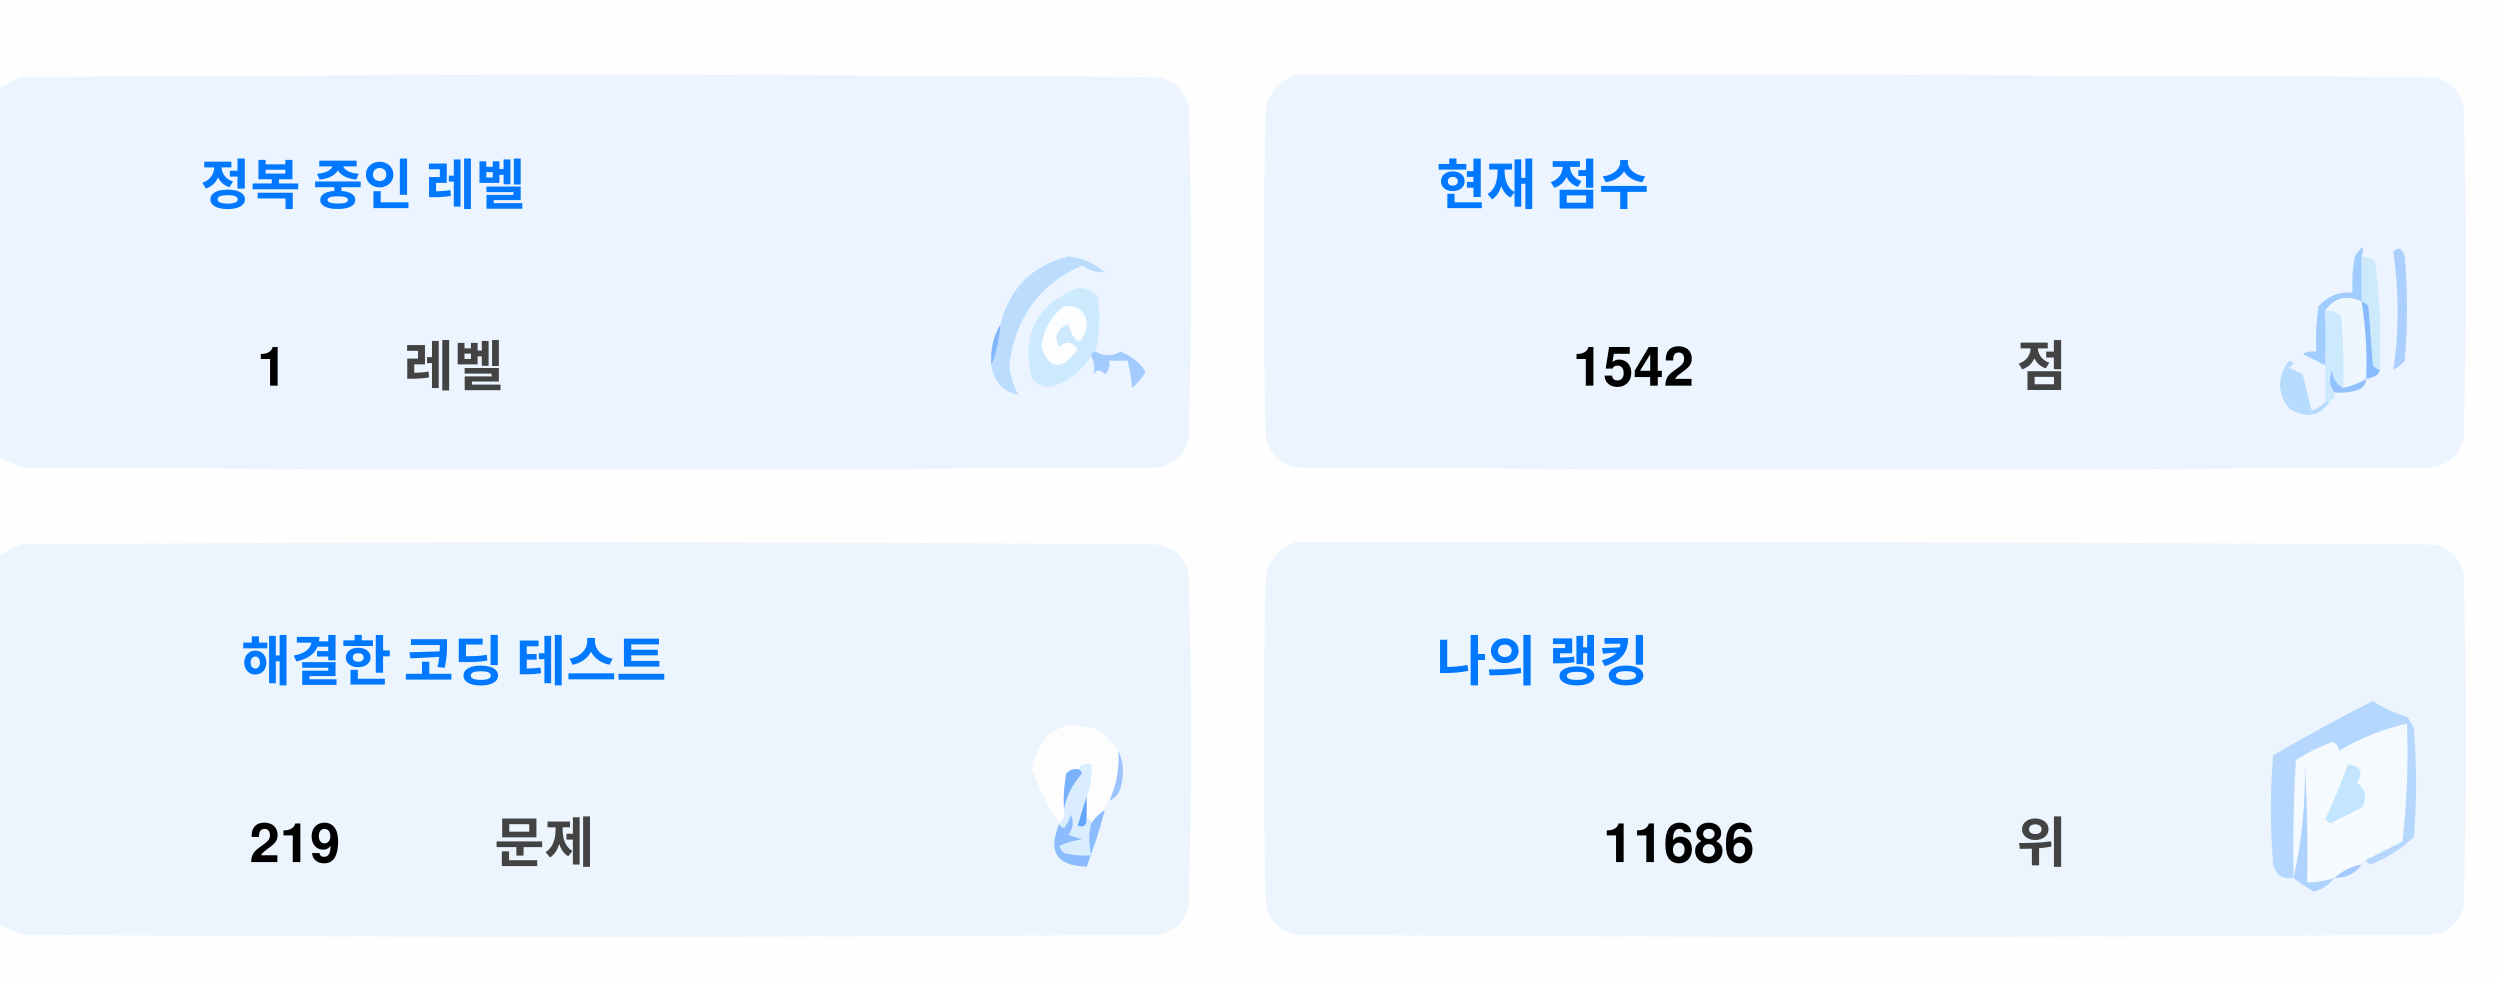
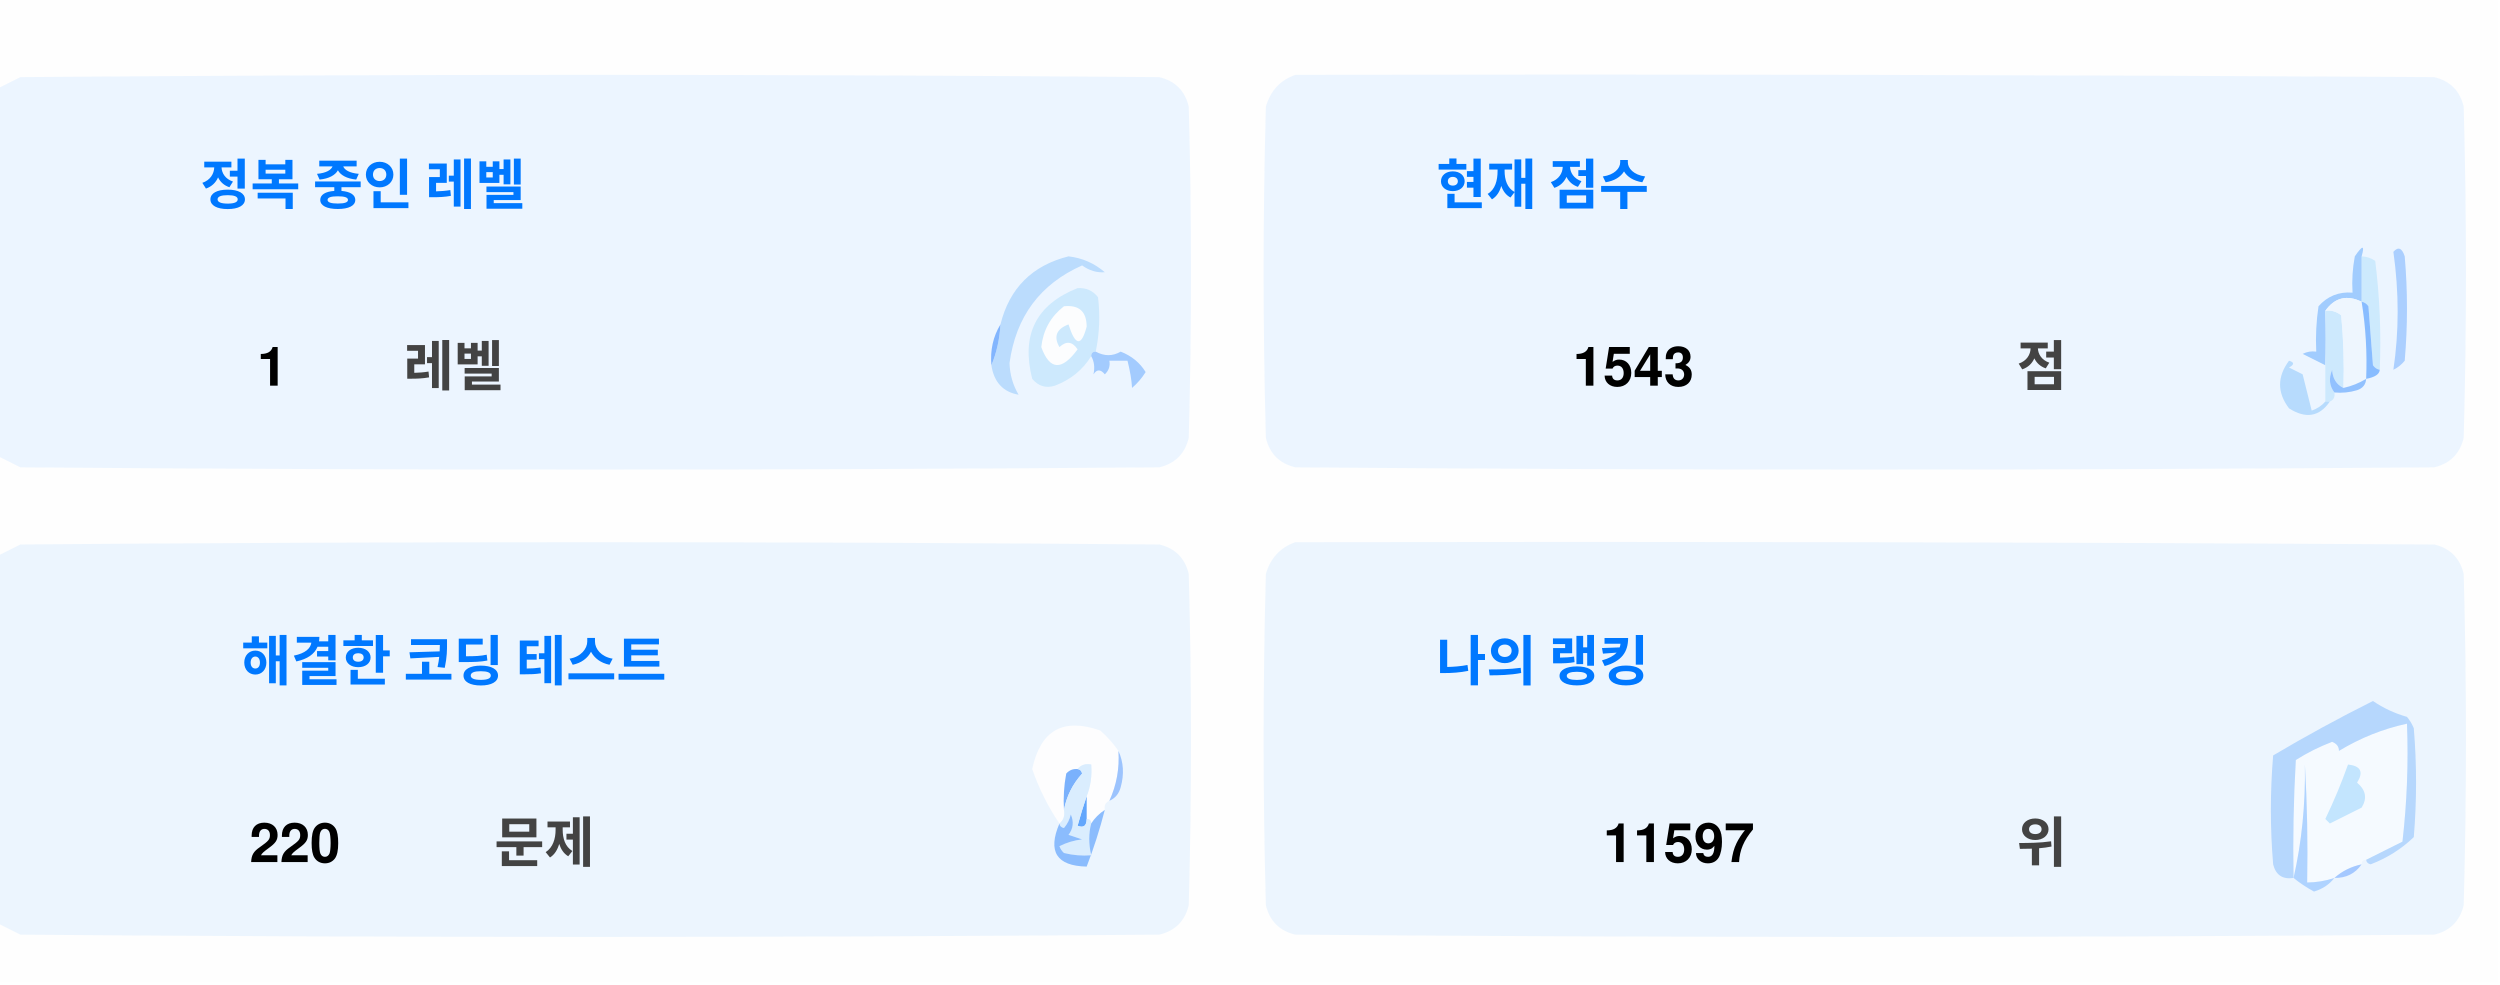
<svg xmlns="http://www.w3.org/2000/svg" version="1.1" width="551px" height="217px" style="shape-rendering:geometricPrecision; text-rendering:geometricPrecision; image-rendering:optimizeQuality; fill-rule:evenodd; clip-rule:evenodd">
  <style>.title {fill: #434343;font-size: 1rem;line-height: 1.5rem;font-weight: bold;font-family: -apple-system, BlinkMacSystemFont, Segoe UI, Helvetica, Arial, sans-serif, Apple Color Emoji, Segoe UI Emoji;}.desc {fill: #434343;font-size: 2.5rem;font-weight: bold;line-height: 1.5rem;font-family: -apple-system, BlinkMacSystemFont, Segoe UI, Helvetica, Arial, sans-serif, Apple Color Emoji, Segoe UI Emoji;}.desc-2 {fill: #434343;font-size: 1rem;font-weight: bold;line-height: 1.5rem;font-family: -apple-system, BlinkMacSystemFont, Segoe UI, Helvetica, Arial, sans-serif, Apple Color Emoji, Segoe UI Emoji;}.text, .desc {animation: twinkling 4s ease-in-out infinite;}@keyframes twinkling {40% { opacity: 1; }50% { opacity: 0.5; }60% { opacity: 1; }70% { opacity: 0.5; }80% { opacity: 1; }}</style>
  <g>
    <path style="opacity:1" fill="#fefefe" d="M -0.5,-0.5 C 183.167,-0.5 366.833,-0.5 550.5,-0.5C 550.5,71.833 550.5,144.167 550.5,216.5C 366.833,216.5 183.167,216.5 -0.5,216.5C -0.5,212.167 -0.5,207.833 -0.5,203.5C 1.14,204.32 2.807,205.153 4.5,206C 88.167,206.667 171.833,206.667 255.5,206C 259,205.167 261.167,203 262,199.5C 262.667,175.167 262.667,150.833 262,126.5C 261.167,123 259,120.833 255.5,120C 171.833,119.333 88.167,119.333 4.5,120C 2.807,120.847 1.14,121.68 -0.5,122.5C -0.5,115.167 -0.5,107.833 -0.5,100.5C 1.14,101.32 2.807,102.153 4.5,103C 88.167,103.667 171.833,103.667 255.5,103C 259,102.167 261.167,100 262,96.5C 262.667,72.167 262.667,47.833 262,23.5C 261.167,20 259,17.833 255.5,17C 171.833,16.333 88.167,16.333 4.5,17C 2.807,17.847 1.14,18.68 -0.5,19.5C -0.5,12.833 -0.5,6.167 -0.5,-0.5 Z" />
  </g>
  <g>
    <path style="opacity:1" fill="#ecf5ff" d="M -0.5,100.5 C -0.5,73.5 -0.5,46.5 -0.5,19.5C 1.14,18.68 2.807,17.847 4.5,17C 88.167,16.333 171.833,16.333 255.5,17C 259,17.833 261.167,20 262,23.5C 262.667,47.833 262.667,72.167 262,96.5C 261.167,100 259,102.167 255.5,103C 171.833,103.667 88.167,103.667 4.5,103C 2.807,102.153 1.14,101.32 -0.5,100.5 Z" />
  </g>
  <g>
    <path style="opacity:1" fill="#ecf5ff" d="M 285.5,16.5 C 369.167,16.333 452.834,16.5 536.5,17C 540,17.833 542.167,20 543,23.5C 543.667,47.833 543.667,72.167 543,96.5C 542.167,100 540,102.167 536.5,103C 452.833,103.667 369.167,103.667 285.5,103C 282,102.167 279.833,100 279,96.5C 278.333,72.167 278.333,47.833 279,23.5C 280.018,19.985 282.185,17.652 285.5,16.5 Z" />
  </g>
  <g>
    <path style="opacity:1" fill="#cdeafd" d="M 520.5,56.5 C 521.583,56.539 522.583,56.873 523.5,57.5C 524.498,65.472 524.831,73.472 524.5,81.5C 523.883,81.389 523.383,81.056 523,80.5C 522.667,76.167 522.333,71.833 522,67.5C 521.617,66.944 521.117,66.611 520.5,66.5C 520.5,63.167 520.5,59.833 520.5,56.5 Z" />
  </g>
  <g>
    <path style="opacity:1" fill="#abcfff" d="M 527.5,55.5 C 528.566,54.308 529.399,54.641 530,56.5C 530.667,64.167 530.667,71.833 530,79.5C 529.311,80.357 528.478,81.023 527.5,81.5C 528.758,73.08 528.758,64.414 527.5,55.5 Z" />
  </g>
  <g>
    <path style="opacity:1" fill="#bbdcfd" d="M 218.5,80.5 C 219.657,77.727 220.324,74.727 220.5,71.5C 222.49,63.51 227.49,58.51 235.5,56.5C 238.528,56.847 241.194,58.014 243.5,60C 241.744,60.141 240.078,59.641 238.5,58.5C 229.247,62.607 223.914,69.773 222.5,80C 222.565,82.526 223.232,84.859 224.5,87C 221.07,86.397 219.07,84.231 218.5,80.5 Z" />
  </g>
  <g>
    <path style="opacity:1" fill="#cde9fd" d="M 241.5,77.5 C 240.833,77.5 240.5,77.833 240.5,78.5C 238.628,81.529 235.961,83.695 232.5,85C 230.536,85.624 228.869,85.124 227.5,83.5C 225.021,73.791 228.354,67.124 237.5,63.5C 239.374,63.39 240.874,64.056 242,65.5C 242.497,69.524 242.331,73.524 241.5,77.5 Z" />
  </g>
  <g>
    <path style="opacity:1" fill="#fcfdfe" d="M 234.5,67.5 C 237.826,67.162 239.493,68.662 239.5,72C 238.334,76.434 237,76.267 235.5,71.5C 232.832,72.515 232.166,74.182 233.5,76.5C 235.017,75.089 236.351,75.256 237.5,77C 234.006,81.771 231.34,81.605 229.5,76.5C 229.904,72.771 231.571,69.771 234.5,67.5 Z" />
  </g>
  <g>
    <path style="opacity:1" fill="#a1ccfe" d="M 520.5,56.5 C 520.5,59.833 520.5,63.167 520.5,66.5C 517.238,64.922 514.572,65.589 512.5,68.5C 512.617,72.81 512.617,76.81 512.5,80.5C 510.86,79.68 509.193,78.847 507.5,78C 508.448,77.517 509.448,77.35 510.5,77.5C 510.335,74.15 510.502,70.817 511,67.5C 512.995,65.253 515.495,64.253 518.5,64.5C 518.336,61.813 518.503,59.146 519,56.5C 520.731,53.969 521.231,53.969 520.5,56.5 Z" />
  </g>
  <g>
    <path style="opacity:1" fill="#cde9fd" d="M 512.5,68.5 C 513.822,68.33 514.989,68.663 516,69.5C 516.499,74.823 516.666,80.156 516.5,85.5C 514.955,84.77 514.122,83.437 514,81.5C 513.22,83.387 513.387,85.054 514.5,86.5C 514.672,87.492 514.338,88.158 513.5,88.5C 513.167,88.5 512.833,88.5 512.5,88.5C 512.5,85.833 512.5,83.167 512.5,80.5C 512.617,76.81 512.617,72.81 512.5,68.5 Z" />
  </g>
  <g>
    <path style="opacity:1" fill="#eef6fe" d="M 520.5,66.5 C 521.407,72.106 521.74,77.773 521.5,83.5C 519.95,84.441 518.284,85.108 516.5,85.5C 516.666,80.156 516.499,74.823 516,69.5C 514.989,68.663 513.822,68.33 512.5,68.5C 514.572,65.589 517.238,64.922 520.5,66.5 Z" />
  </g>
  <g>
    <path style="opacity:1" fill="#88bcff" d="M 520.5,66.5 C 521.117,66.611 521.617,66.944 522,67.5C 522.333,71.833 522.667,76.167 523,80.5C 523.383,81.056 523.883,81.389 524.5,81.5C 524.445,82.469 523.445,83.136 521.5,83.5C 521.74,77.773 521.407,72.106 520.5,66.5 Z" />
  </g>
  <g>
    <path style="opacity:1" fill="#82b5fe" d="M 220.5,71.5 C 220.324,74.727 219.657,77.727 218.5,80.5C 218.215,77.171 218.882,74.171 220.5,71.5 Z" />
  </g>
  <g>
    <path style="opacity:1" fill="#a3cbfe" d="M 240.5,78.5 C 240.5,77.833 240.833,77.5 241.5,77.5C 243.391,78.536 245.224,78.536 247,77.5C 249.391,78.429 251.225,79.929 252.5,82C 251.681,83.319 250.681,84.486 249.5,85.5C 249.409,83.777 249.075,81.777 248.5,79.5C 247.167,79.5 245.833,79.5 244.5,79.5C 244.719,80.675 244.386,81.675 243.5,82.5C 242.575,81.359 241.741,81.359 241,82.5C 241.331,80.981 241.164,79.648 240.5,78.5 Z" />
  </g>
  <g>
    <path style="opacity:1" fill="#b7dbfd" d="M 512.5,88.5 C 512.833,88.5 513.167,88.5 513.5,88.5C 511.199,91.857 508.199,92.357 504.5,90C 501.872,86.535 501.872,83.035 504.5,79.5C 505.696,79.846 505.696,80.346 504.5,81C 505.5,81.5 506.5,82 507.5,82.5C 508.167,85.167 508.833,87.833 509.5,90.5C 510.739,90.058 511.739,89.391 512.5,88.5 Z" />
  </g>
  <g>
    <path style="opacity:1" fill="#92c1fe" d="M 516.5,85.5 C 518.284,85.108 519.95,84.441 521.5,83.5C 521.423,84.75 520.756,85.583 519.5,86C 517.866,86.493 516.199,86.66 514.5,86.5C 513.387,85.054 513.22,83.387 514,81.5C 514.122,83.437 514.955,84.77 516.5,85.5 Z" />
  </g>
  <g>
    <path style="opacity:1" fill="#ecf5fe" d="M -0.5,203.5 C -0.5,176.5 -0.5,149.5 -0.5,122.5C 1.14,121.68 2.807,120.847 4.5,120C 88.167,119.333 171.833,119.333 255.5,120C 259,120.833 261.167,123 262,126.5C 262.667,150.833 262.667,175.167 262,199.5C 261.167,203 259,205.167 255.5,206C 171.833,206.667 88.167,206.667 4.5,206C 2.807,205.153 1.14,204.32 -0.5,203.5 Z" />
  </g>
  <g>
    <path style="opacity:1" fill="#ecf5fe" d="M 285.5,119.5 C 369.167,119.333 452.834,119.5 536.5,120C 540,120.833 542.167,123 543,126.5C 543.667,150.833 543.667,175.167 543,199.5C 542.167,203 540,205.167 536.5,206C 452.833,206.667 369.167,206.667 285.5,206C 282,205.167 279.833,203 279,199.5C 278.333,175.167 278.333,150.833 279,126.5C 280.018,122.985 282.185,120.652 285.5,119.5 Z" />
  </g>
  <g>
    <path style="opacity:1" fill="#fdfdfe" d="M 246.5,165.5 C 246.758,169.367 246.092,173.034 244.5,176.5C 243.662,176.842 243.328,177.508 243.5,178.5C 242.272,179.306 241.272,180.306 240.5,181.5C 240.5,180.833 240.167,180.5 239.5,180.5C 239.5,178.833 239.5,177.167 239.5,175.5C 240.369,173.283 240.702,170.95 240.5,168.5C 239.209,168.263 238.209,168.596 237.5,169.5C 236.504,169.414 235.671,169.748 235,170.5C 234.503,173.146 234.336,175.813 234.5,178.5C 234.737,179.791 234.404,180.791 233.5,181.5C 230.986,177.806 228.986,173.806 227.5,169.5C 229.309,160.957 234.309,158.124 242.5,161C 244.07,162.397 245.404,163.897 246.5,165.5 Z" />
  </g>
  <g>
    <path style="opacity:1" fill="#f5faff" d="M 521.5,189.5 C 520.833,189.5 520.5,189.833 520.5,190.5C 518.181,190.992 516.181,191.992 514.5,193.5C 512.565,194.15 510.565,194.483 508.5,194.5C 508.666,185.827 508.5,177.16 508,168.5C 508.141,177.227 507.308,185.56 505.5,193.5C 505.334,184.827 505.5,176.16 506,167.5C 508.527,165.903 511.194,164.57 514,163.5C 515.011,163.892 515.511,164.559 515.5,165.5C 520.21,162.641 525.21,160.641 530.5,159.5C 530.831,168.192 530.498,176.859 529.5,185.5C 526.807,186.847 524.14,188.18 521.5,189.5 Z" />
  </g>
  <g>
    <path style="opacity:1" fill="#b6d7fd" d="M 521.5,189.5 C 524.14,188.18 526.807,186.847 529.5,185.5C 530.498,176.859 530.831,168.192 530.5,159.5C 525.21,160.641 520.21,162.641 515.5,165.5C 515.511,164.559 515.011,163.892 514,163.5C 511.194,164.57 508.527,165.903 506,167.5C 505.5,176.16 505.334,184.827 505.5,193.5C 503.089,193.863 501.589,192.863 501,190.5C 500.333,182.5 500.333,174.5 501,166.5C 508.173,162.246 515.507,158.246 523,154.5C 525.304,156.068 527.804,157.235 530.5,158C 531.126,158.75 531.626,159.584 532,160.5C 532.667,168.5 532.667,176.5 532,184.5C 529.292,187.111 526.125,189.111 522.5,190.5C 521.893,190.376 521.56,190.043 521.5,189.5 Z" />
  </g>
  <g>
    <path style="opacity:1" fill="#c3e5fe" d="M 517.5,168.5 C 520.317,168.801 520.984,170.134 519.5,172.5C 521.439,174.122 521.772,175.956 520.5,178C 518.167,179.167 515.833,180.333 513.5,181.5C 513.167,181.167 512.833,180.833 512.5,180.5C 514.414,176.515 516.081,172.515 517.5,168.5 Z" />
  </g>
  <g>
    <path style="opacity:1" fill="#7ab1fc" d="M 237.5,169.5 C 238.043,169.56 238.376,169.893 238.5,170.5C 236.395,172.836 235.062,175.503 234.5,178.5C 234.336,175.813 234.503,173.146 235,170.5C 235.671,169.748 236.504,169.414 237.5,169.5 Z" />
  </g>
  <g>
    <path style="opacity:1" fill="#afd3ff" d="M 514.5,193.5 C 513.378,194.947 511.878,195.947 510,196.5C 508.348,195.601 506.848,194.601 505.5,193.5C 507.308,185.56 508.141,177.227 508,168.5C 508.5,177.16 508.666,185.827 508.5,194.5C 510.565,194.483 512.565,194.15 514.5,193.5 Z" />
  </g>
  <g>
    <path style="opacity:1" fill="#9cc3fd" d="M 246.5,165.5 C 247.634,167.966 247.801,170.633 247,173.5C 246.623,174.942 245.79,175.942 244.5,176.5C 246.092,173.034 246.758,169.367 246.5,165.5 Z" />
  </g>
  <g>
    <path style="opacity:1" fill="#62a6fc" d="M 239.5,175.5 C 239.5,177.167 239.5,178.833 239.5,180.5C 239.483,182.028 238.816,182.528 237.5,182C 238.117,179.723 238.784,177.556 239.5,175.5 Z" />
  </g>
  <g>
    <path style="opacity:1" fill="#daedfe" d="M 237.5,169.5 C 238.209,168.596 239.209,168.263 240.5,168.5C 240.702,170.95 240.369,173.283 239.5,175.5C 238.784,177.556 238.117,179.723 237.5,182C 238.816,182.528 239.483,182.028 239.5,180.5C 240.167,180.5 240.5,180.833 240.5,181.5C 239.918,183.669 239.918,186.002 240.5,188.5C 238.473,188.662 236.473,188.495 234.5,188C 234.043,187.586 233.709,187.086 233.5,186.5C 235.078,185.702 236.744,185.202 238.5,185C 237.5,184.667 236.5,184.333 235.5,184C 236.554,182.612 236.72,181.112 236,179.5C 235.751,180.624 235.251,181.624 234.5,182.5C 233.893,182.376 233.56,182.043 233.5,181.5C 234.404,180.791 234.737,179.791 234.5,178.5C 235.062,175.503 236.395,172.836 238.5,170.5C 238.376,169.893 238.043,169.56 237.5,169.5 Z" />
  </g>
  <g>
    <path style="opacity:1" fill="#8bbcfd" d="M 243.5,178.5 C 242.395,182.803 241.062,186.969 239.5,191C 232.857,190.847 230.857,187.68 233.5,181.5C 233.56,182.043 233.893,182.376 234.5,182.5C 235.251,181.624 235.751,180.624 236,179.5C 236.72,181.112 236.554,182.612 235.5,184C 236.5,184.333 237.5,184.667 238.5,185C 236.744,185.202 235.078,185.702 233.5,186.5C 233.709,187.086 234.043,187.586 234.5,188C 236.473,188.495 238.473,188.662 240.5,188.5C 239.918,186.002 239.918,183.669 240.5,181.5C 241.272,180.306 242.272,179.306 243.5,178.5 Z" />
  </g>
  <g>
    <path style="opacity:1" fill="#a4c8ff" d="M 520.5,190.5 C 519.089,192.539 517.089,193.539 514.5,193.5C 516.181,191.992 518.181,190.992 520.5,190.5 Z" />
  </g>
  <text text-anchor="middle" x="80" y="45" class="title" style="fill:#0078ff;" stroke="#none" stroke-width="1">정복 중인 레벨</text>
  <text text-anchor="middle" x="60" y="85" class="desc" style="fill:#000000;" stroke="#none" stroke-width="1">1</text>
  <text text-anchor="middle" x="100" y="85" class="desc-2" style="fill:#434343;" stroke="#none" stroke-width="1">레벨</text>
  <text text-anchor="middle" x="340" y="45" class="title" style="fill:#0078ff;" stroke="#none" stroke-width="1">현재 점수</text>
-   <text text-anchor="middle" x="360" y="85" class="desc" style="fill:#000000;" stroke="#none" stroke-width="1">1542</text>
+   <text text-anchor="middle" x="360" y="85" class="desc" style="fill:#000000;" stroke="#none" stroke-width="1">1543</text>
  <text text-anchor="middle" x="450" y="85" class="desc-2" style="fill:#434343;" stroke="#none" stroke-width="1">점</text>
  <text text-anchor="middle" x="100" y="150" class="title" style="fill:#0078ff;" stroke="#none" stroke-width="1">해결한 코딩 테스트</text>
-   <text text-anchor="middle" x="65" y="190" class="desc" style="fill:#000000;" stroke="#none" stroke-width="1">219</text>
+   <text text-anchor="middle" x="65" y="190" class="desc" style="fill:#000000;" stroke="#none" stroke-width="1">220</text>
  <text text-anchor="middle" x="120" y="190" class="desc-2" style="fill:#434343;" stroke="#none" stroke-width="1">문제</text>
  <text text-anchor="middle" x="340" y="150" class="title" style="fill:#0078ff;" stroke="#none" stroke-width="1">나의 랭킹</text>
-   <text text-anchor="middle" x="370" y="190" class="desc" style="fill:#000000;" stroke="#none" stroke-width="1">11686</text>
+   <text text-anchor="middle" x="370" y="190" class="desc" style="fill:#000000;" stroke="#none" stroke-width="1">11597</text>
  <text text-anchor="middle" x="450" y="190" class="desc-2" style="fill:#434343;" stroke="#none" stroke-width="1">위</text>
</svg>
